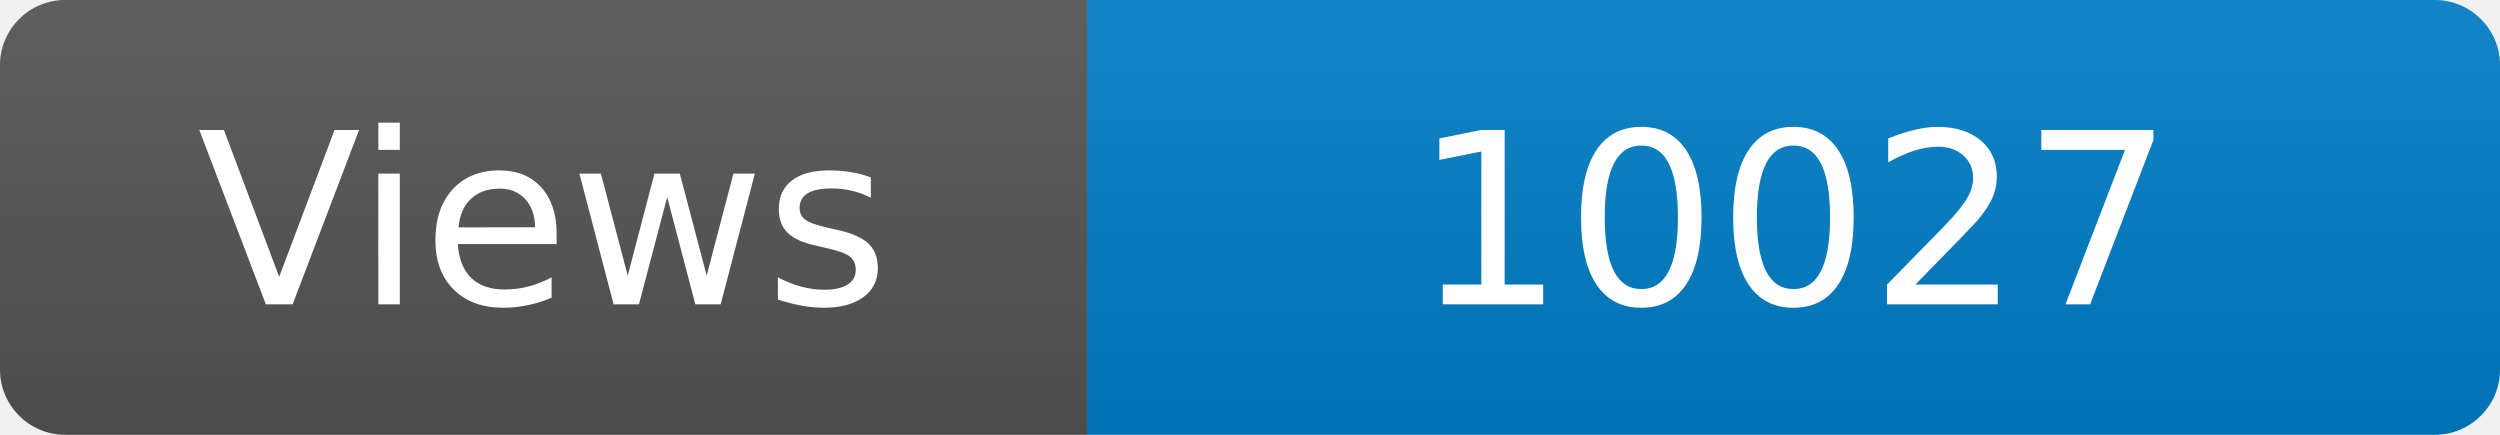
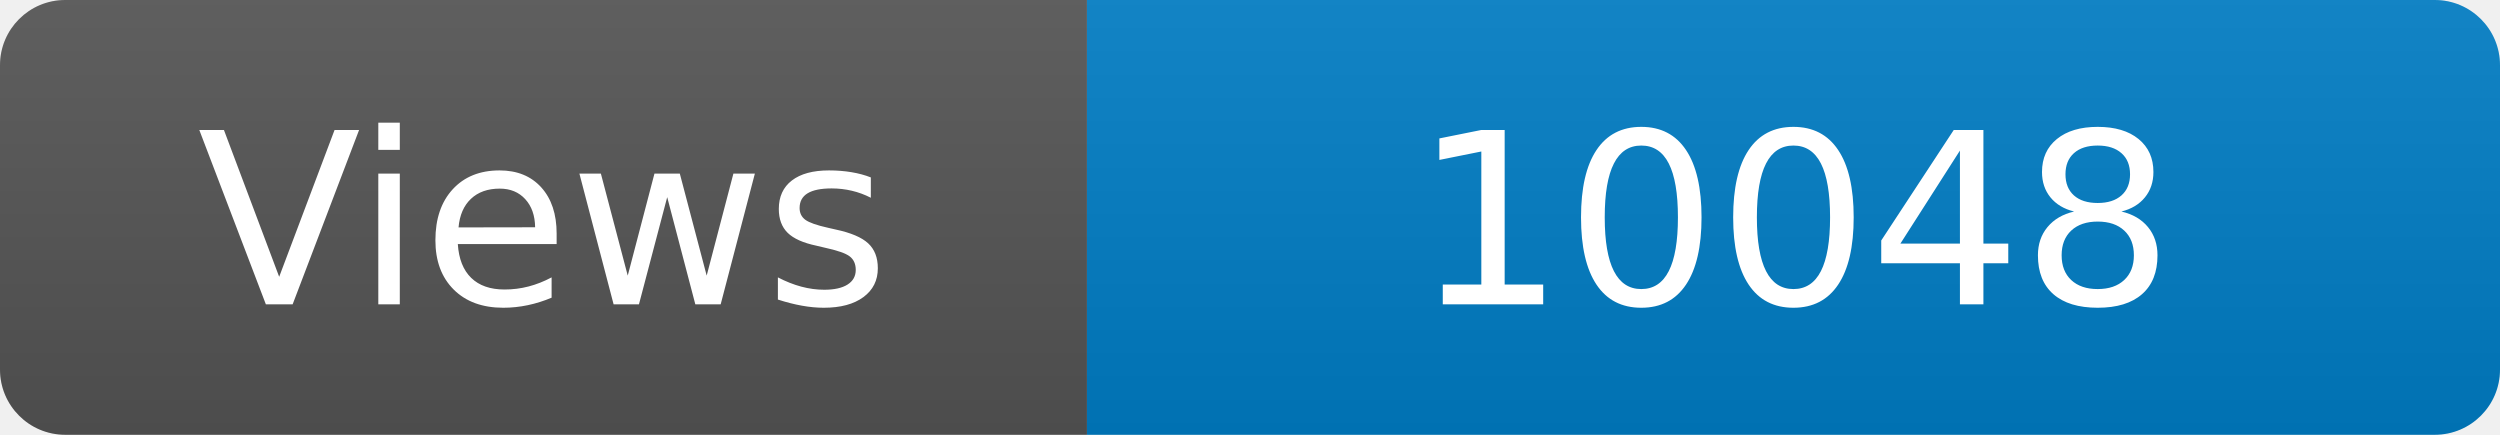
<svg xmlns="http://www.w3.org/2000/svg" width="115" height="20" role="img" aria-label="Maintained?: yes">
  <linearGradient id="s" x2="0" y2="100%">
    <stop offset="0" stop-color="#bbb" stop-opacity=".1" />
    <stop offset="1" stop-opacity=".1" />
  </linearGradient>
  <clipPath id="r">
    <rect width="115" height="20" rx="3" fill="#fff" />
  </clipPath>
  <g clip-path="url(#r)">
    <rect width="50" height="20" fill="#555" />
    <rect x="50" width="160" height="20" fill="#007ec6" />
    <rect width="115" height="20" fill="url(#s)" />
  </g>
  <g fill="#fff" text-anchor="middle" font-family="Verdana,Geneva,DejaVu Sans,sans-serif" font-size="110">
    <text x="250" y="140" transform="scale(.1)" fill="#fff">Views</text>
-     <text x="825" y="140" transform="scale(.1)" fill="#fff">10027</text>
+     <text x="825" y="140" transform="scale(.1)" fill="#fff">10048</text>
  </g>
</svg>
